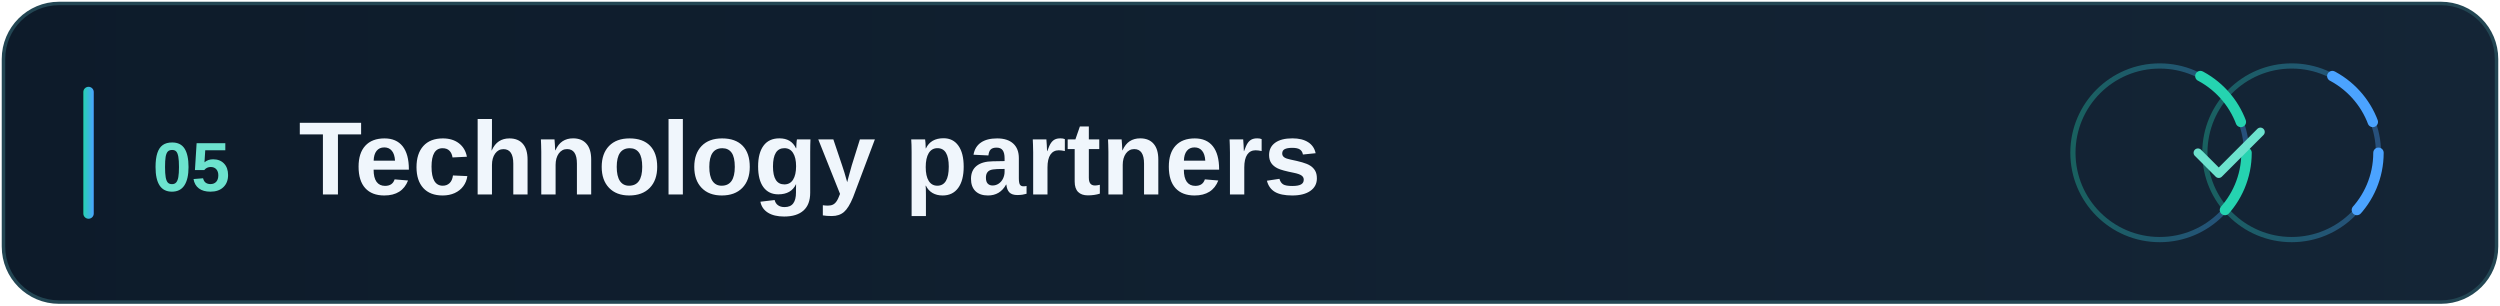
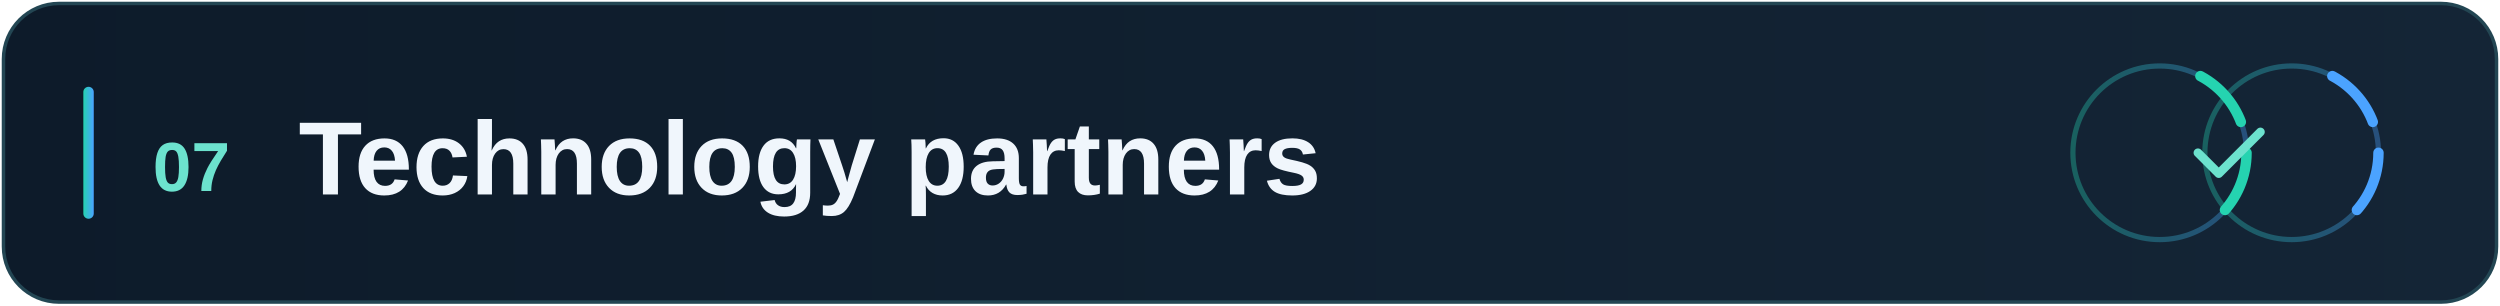
<svg xmlns="http://www.w3.org/2000/svg" width="720" height="88" viewBox="0 0 720 88" role="img" aria-labelledby="title desc">
  <defs>
    <linearGradient id="bg">
      <stop stop-color="#0d1b2a" />
      <stop offset="1" stop-color="#142536" />
    </linearGradient>
    <linearGradient id="accent">
      <stop stop-color="#25d3b0" />
      <stop offset="1" stop-color="#4ba3ff" />
    </linearGradient>
    <style>
      .link{stroke-dasharray:18 112;animation:link 6s linear infinite}.reverse{animation-direction:reverse}@keyframes link{to{stroke-dashoffset:-130}}
      @media (prefers-reduced-motion: reduce) { .art * { animation: none !important; } .wave { opacity: .3; } }
    </style>
  </defs>
  <rect x="1" y="1" width="718" height="86" rx="16" fill="url(#bg)" stroke="#234653" />
  <rect x="24" y="25" width="3" height="38" rx="1.5" fill="url(#accent)" />
  <g font-family="-apple-system, BlinkMacSystemFont, 'Segoe UI', Arial, sans-serif">
-     <text x="44" y="55" fill="#6ce2ce" font-size="20" font-weight="600">05</text>
+     <text x="44" y="55" fill="#6ce2ce" font-size="20" font-weight="600">07</text>
    <text x="86" y="56" fill="#f0f6fc" font-size="30" font-weight="700">Technology partners</text>
  </g>
  <g class="art" fill="none" stroke="url(#accent)" stroke-width="1.5" stroke-linecap="round" stroke-linejoin="round">
    <circle cx="622" cy="44" r="25" opacity=".35" />
    <circle cx="660" cy="44" r="25" opacity=".35" />
    <circle class="link" cx="622" cy="44" r="25" stroke="#25d3b0" stroke-width="3" />
    <circle class="link reverse" cx="660" cy="44" r="25" stroke="#4ba3ff" stroke-width="3" />
    <path d="M568 44h28m90 0h22" opacity=".3" />
    <path d="m633 44 6 6 12-12" stroke="#6ce2ce" stroke-width="2.5" />
  </g>
</svg>
